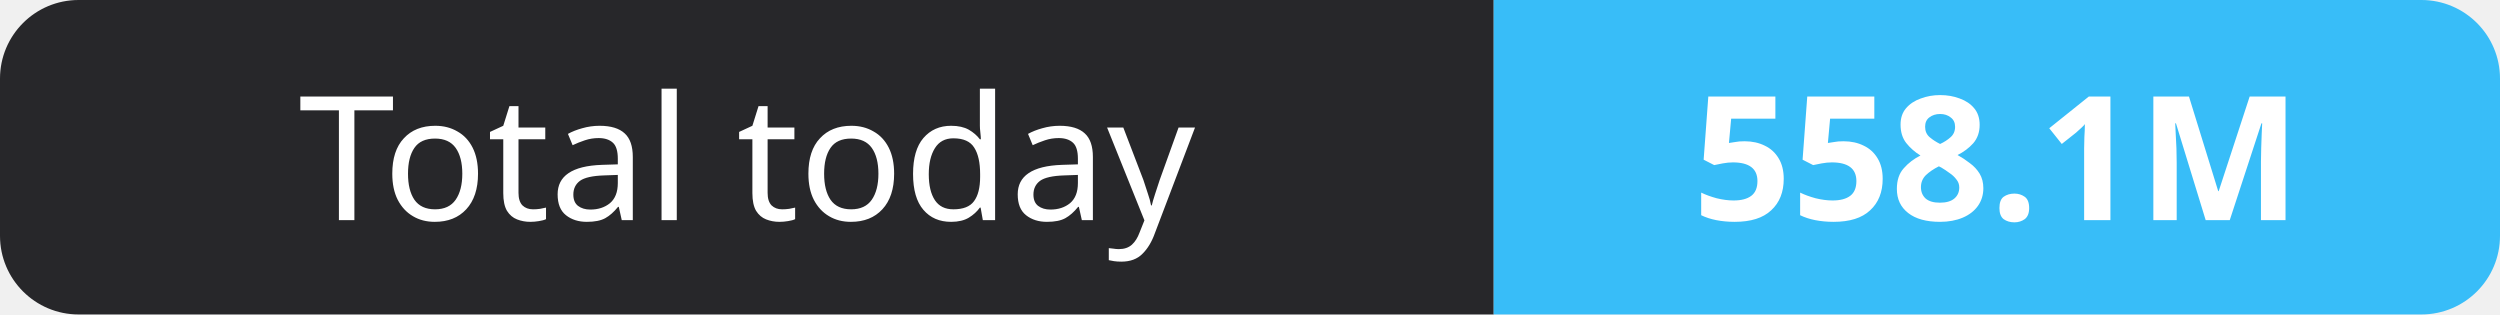
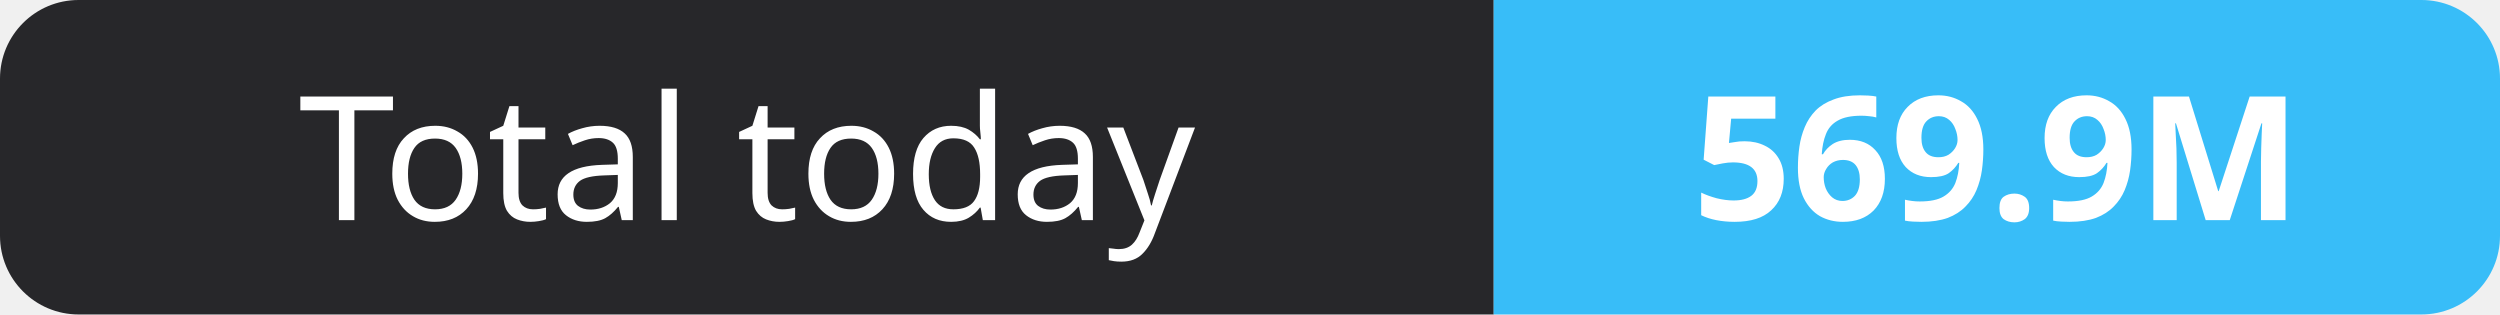
- <svg xmlns="http://www.w3.org/2000/svg" width="159" height="20" role="img" aria-label="Total today: 558.1M">
+ <svg xmlns="http://www.w3.org/2000/svg" width="159" height="20" role="img" aria-label="Total today: 569.9M">
  <clipPath id="r">
    <rect width="159" height="20" rx="5" fill="#fff" />
  </clipPath>
  <g clip-path="url(#r)">
    <rect width="95" height="20" fill="#27272a" />
    <rect x="95" width="64" height="20" fill="#38bdf8" />
  </g>
  <g fill="#fff" text-anchor="middle" font-family="Verdana,Geneva,sans-serif" font-size="11">
    <text x="47.5" y="14">Total today</text>
-     <text x="127.0" y="14" font-weight="700">558.1M</text>
+     <text x="127.0" y="14" font-weight="700">569.9M</text>
  </g>
</svg>
